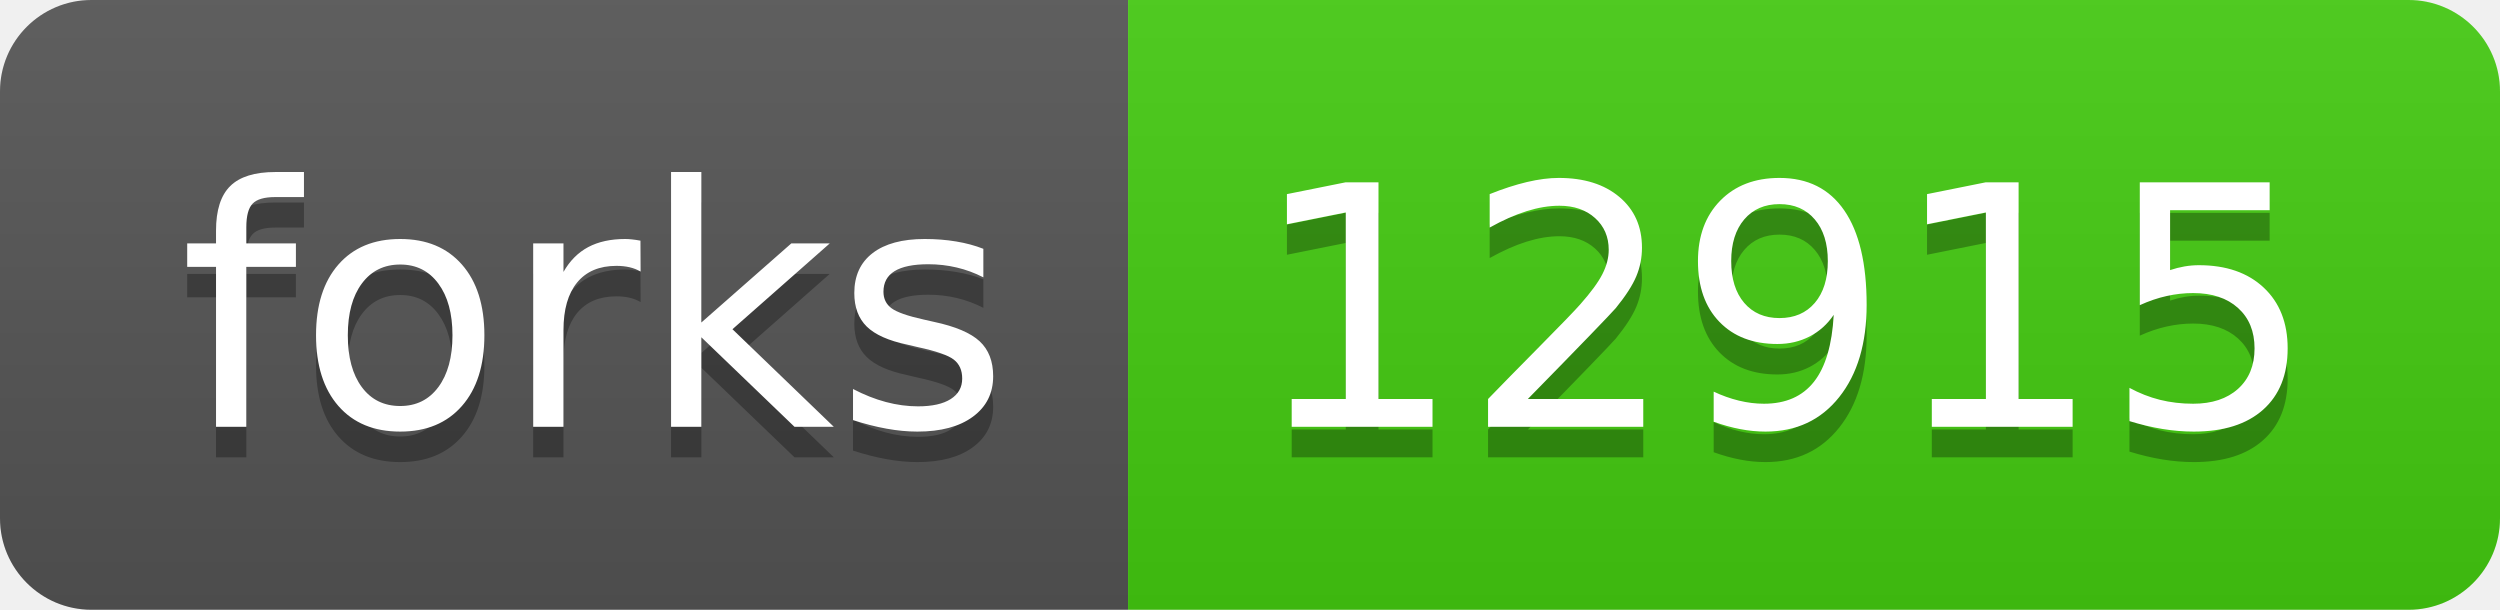
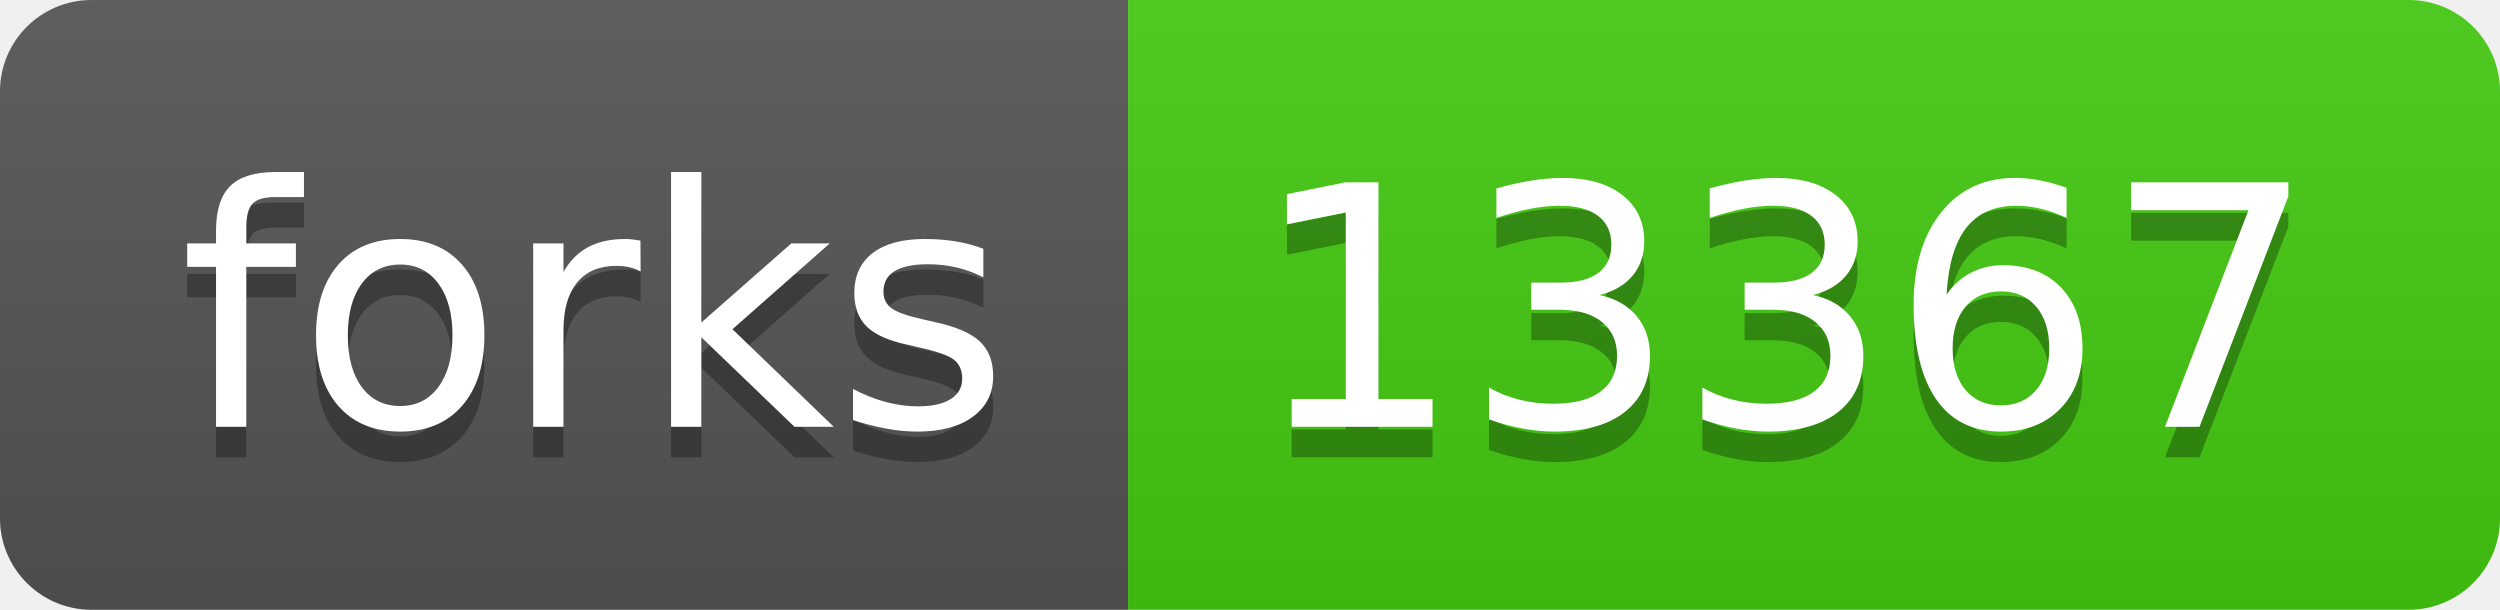
<svg xmlns="http://www.w3.org/2000/svg" width="82" height="20">
  <linearGradient id="b" x2="0" y2="100%">
    <stop offset="0" stop-color="#bbb" stop-opacity=".1" />
    <stop offset="1" stop-opacity=".1" />
  </linearGradient>
  <clipPath id="a">
    <rect width="82" height="20" rx="3" fill="#fff" />
  </clipPath>
  <g clip-path="url(#a)">
    <path fill="#555" d="M0 0h37v20H0z" />
    <path fill="#4c1" d="M37 0h45v20H37z" />
    <path fill="url(#b)" d="M0 0h82v20H0z" />
  </g>
  <g fill="#fff" text-anchor="middle" font-family="DejaVu Sans,Verdana,Geneva,sans-serif" font-size="110">
    <text x="195" y="150" fill="#010101" fill-opacity=".3" transform="scale(.1)" textLength="270">forks</text>
    <text x="195" y="140" transform="scale(.1)" textLength="270">forks</text>
-     <text x="585" y="150" fill="#010101" fill-opacity=".3" transform="scale(.1)" textLength="350">12915</text>
-     <text x="585" y="140" transform="scale(.1)" textLength="350">12915</text>
+     <text x="585" y="150" fill="#010101" fill-opacity=".3" transform="scale(.1)" textLength="350">13367</text>
+     <text x="585" y="140" transform="scale(.1)" textLength="350">13367</text>
  </g>
</svg>
